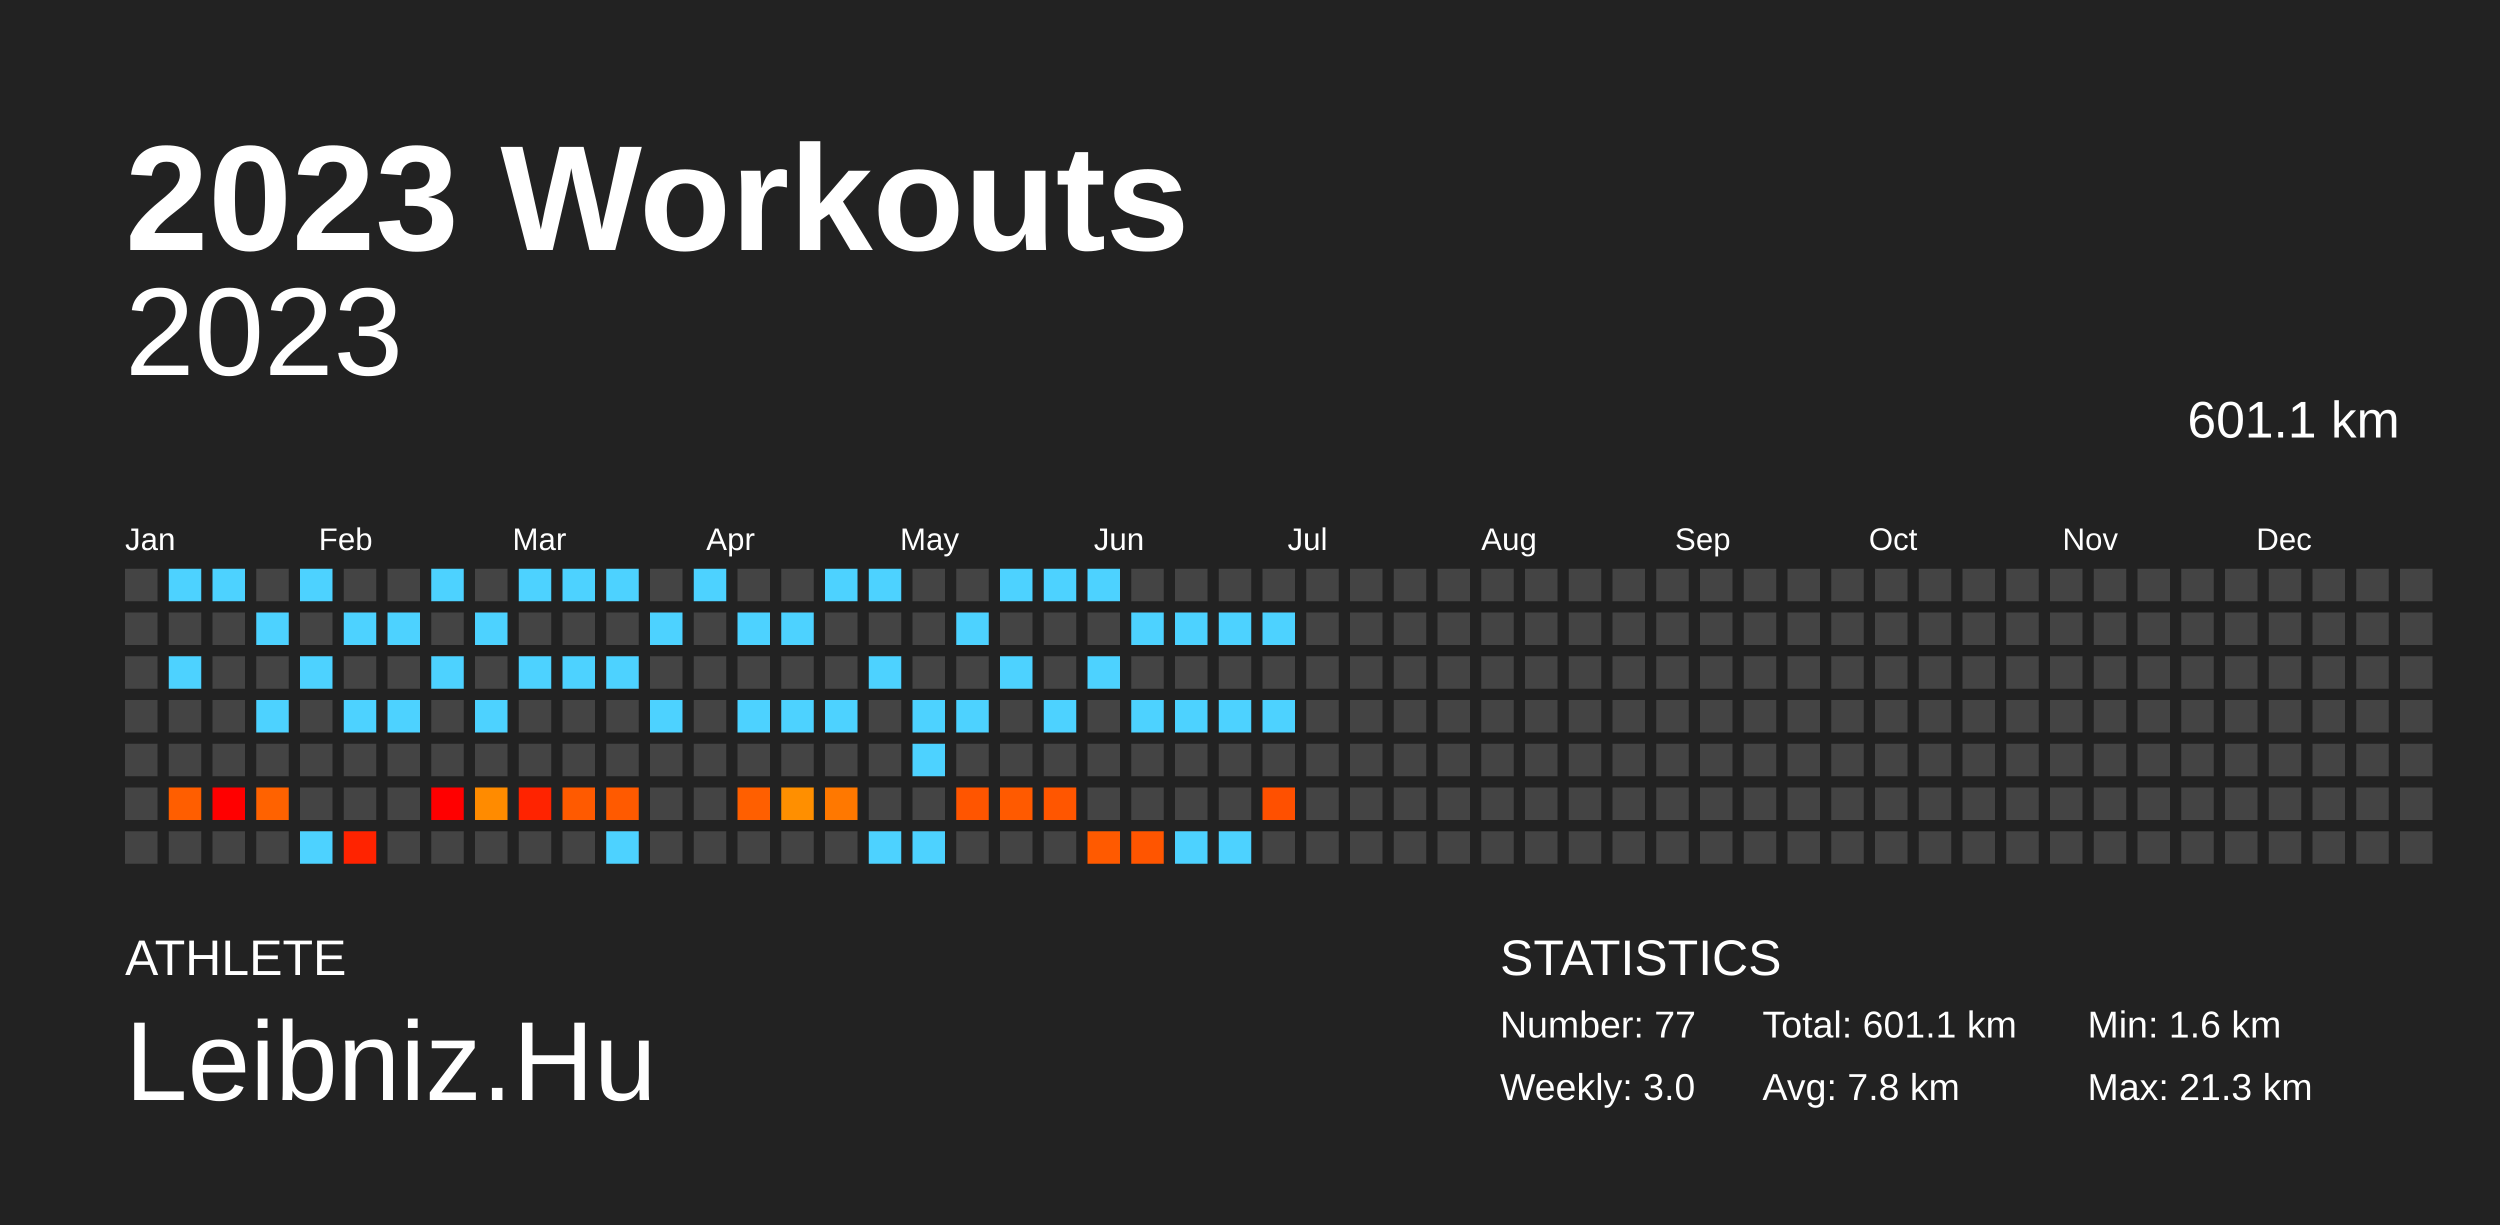
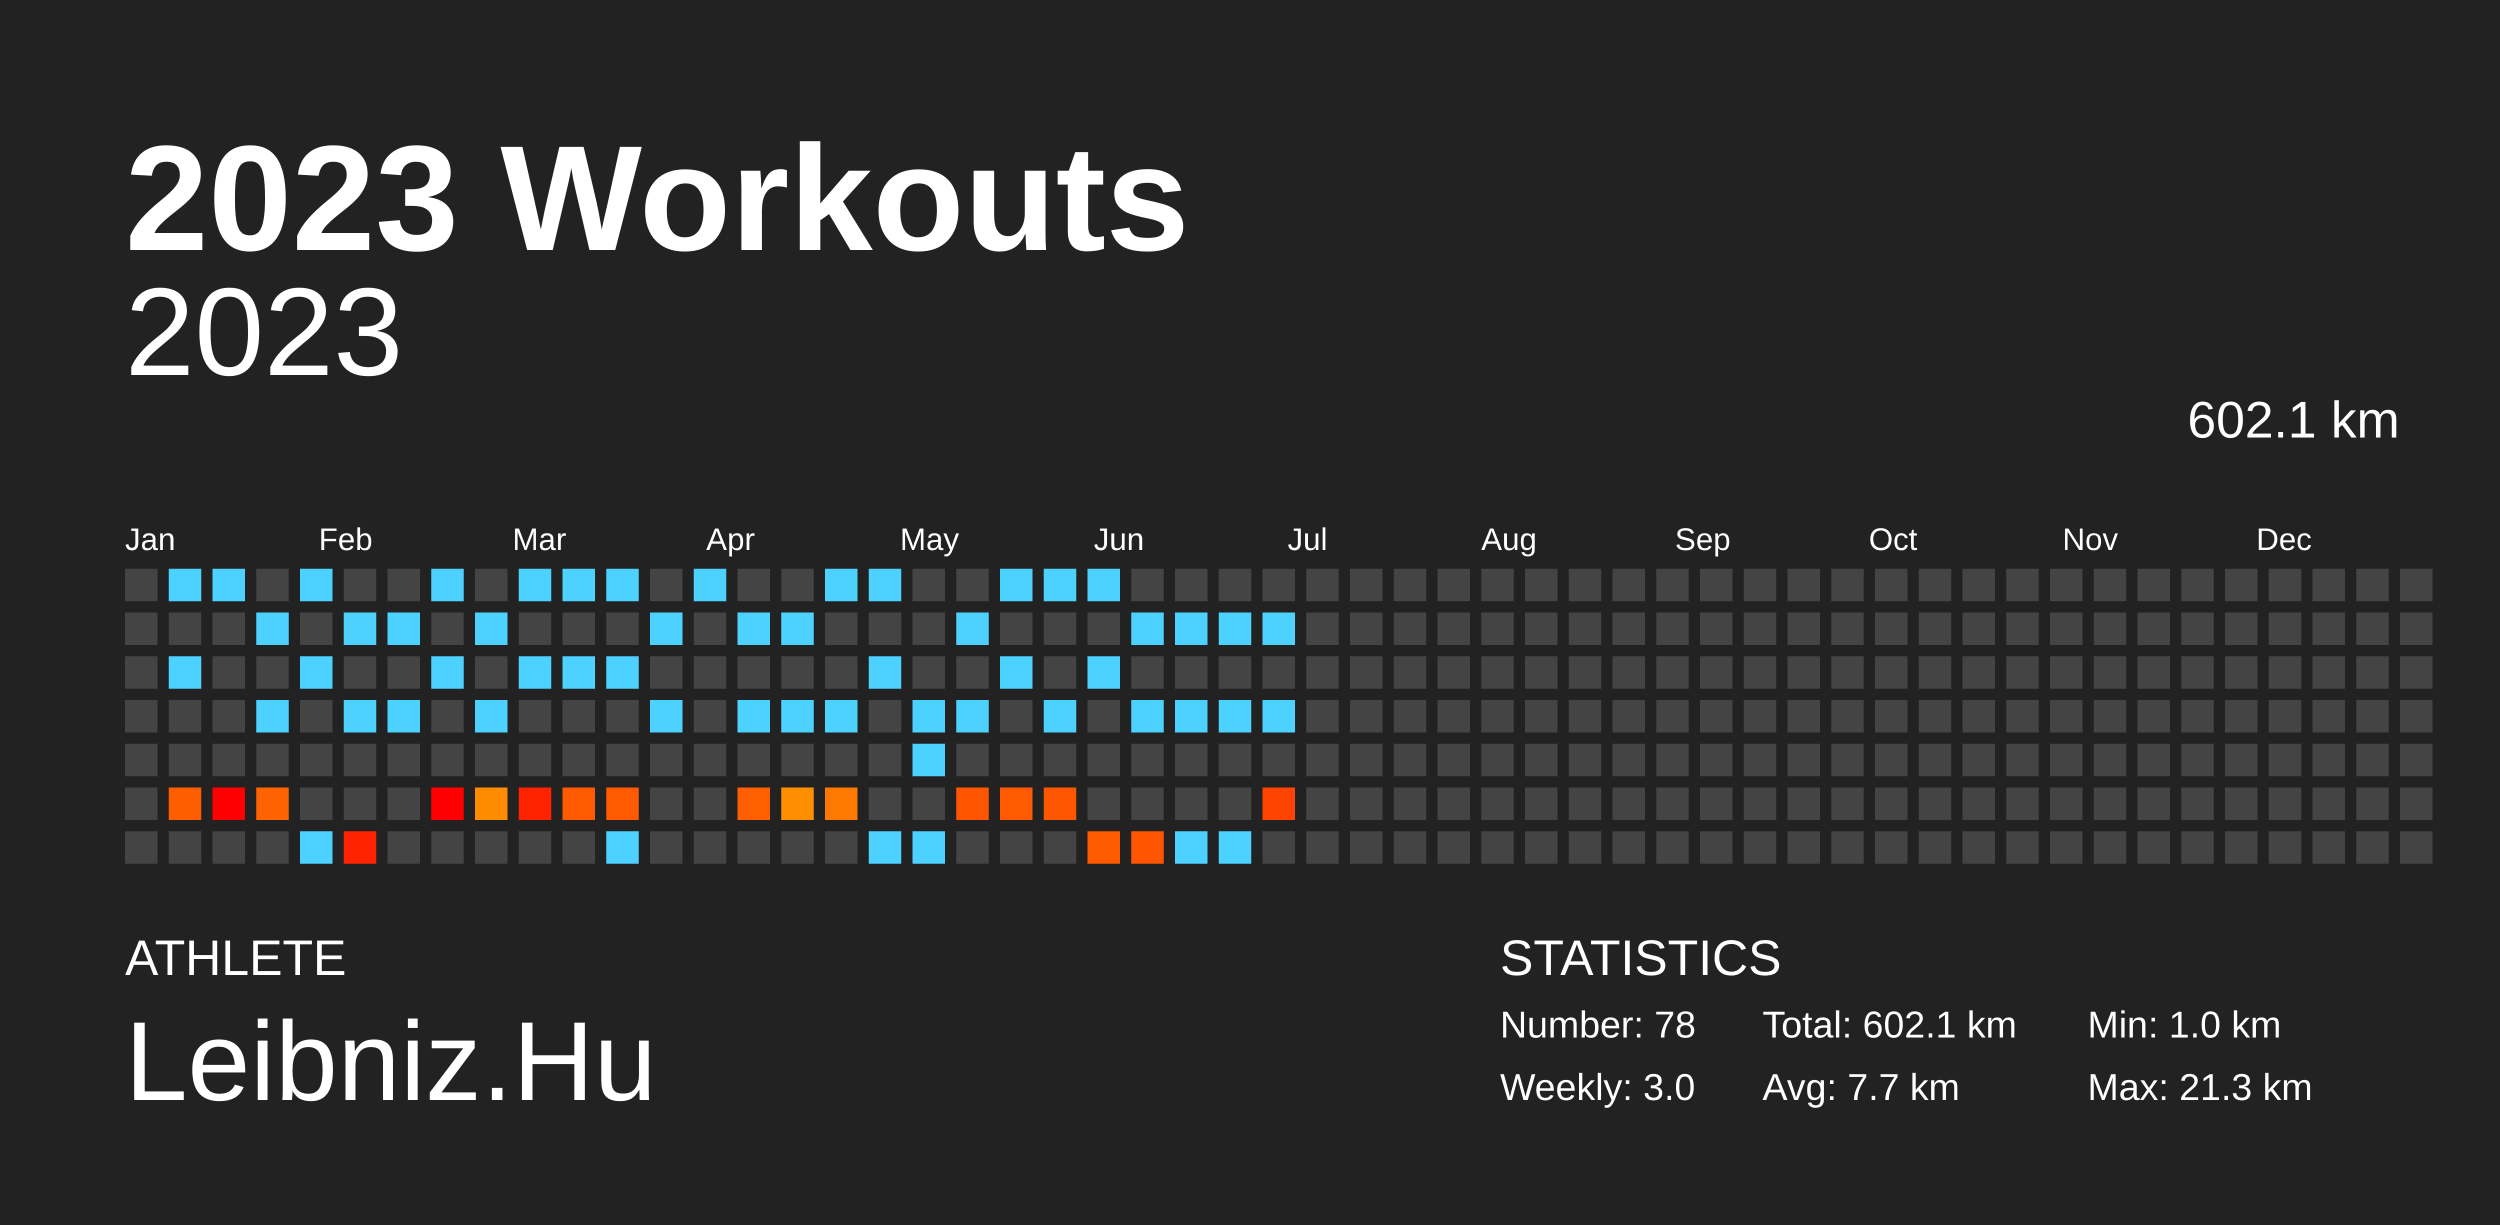
<svg xmlns="http://www.w3.org/2000/svg" baseProfile="full" height="98mm" version="1.1" viewBox="0,0,200,98" width="200mm">
  <defs />
  <rect fill="#222222" height="98" width="200" x="0" y="0" />
  <text fill="#FFFFFF" style="font-size:12px; font-family:Arial; font-weight:bold;" x="10" y="20">2023 Workouts</text>
  <text fill="#FFFFFF" style="font-size:4px; font-family:Arial" x="10" y="78">ATHLETE</text>
  <text fill="#FFFFFF" style="font-size:9px; font-family:Arial" x="10" y="88">Leibniz.Hu</text>
  <text fill="#FFFFFF" style="font-size:4px; font-family:Arial" x="120" y="78">STATISTICS</text>
-   <text fill="#FFFFFF" style="font-size:3px; font-family:Arial" x="120" y="83">Number: 77</text>
+   <text fill="#FFFFFF" style="font-size:3px; font-family:Arial" x="120" y="83">Number: 78</text>
  <text fill="#FFFFFF" style="font-size:3px; font-family:Arial" x="120" y="88">Weekly: 3.0</text>
-   <text fill="#FFFFFF" style="font-size:3px; font-family:Arial" x="141" y="83">Total: 601.1 km</text>
-   <text fill="#FFFFFF" style="font-size:3px; font-family:Arial" x="141" y="88">Avg: 7.8 km</text>
-   <text fill="#FFFFFF" style="font-size:3px; font-family:Arial" x="167" y="83">Min: 1.6 km</text>
+   <text fill="#FFFFFF" style="font-size:3px; font-family:Arial" x="141" y="83">Total: 602.1 km</text>
+   <text fill="#FFFFFF" style="font-size:3px; font-family:Arial" x="141" y="88">Avg: 7.7 km</text>
+   <text fill="#FFFFFF" style="font-size:3px; font-family:Arial" x="167" y="83">Min: 1.0 km</text>
  <text fill="#FFFFFF" style="font-size:3px; font-family:Arial" x="167" y="88">Max: 21.3 km</text>
  <text alignment-baseline="hanging" fill="#FFFFFF" style="font-size:10.0px; font-family:Arial;" x="10" y="30">2023</text>
-   <text alignment-baseline="hanging" fill="#FFFFFF" style="font-size:4.125px; font-family:Arial;" x="175" y="35">601.1 km</text>
+   <text alignment-baseline="hanging" fill="#FFFFFF" style="font-size:4.125px; font-family:Arial;" x="175" y="35">602.1 km</text>
  <text fill="#FFFFFF" style="font-size:2.5px; font-family:Arial" x="10.0" y="44">Jan</text>
  <text fill="#FFFFFF" style="font-size:2.5px; font-family:Arial" x="25.5" y="44">Feb</text>
  <text fill="#FFFFFF" style="font-size:2.5px; font-family:Arial" x="41.0" y="44">Mar</text>
  <text fill="#FFFFFF" style="font-size:2.5px; font-family:Arial" x="56.5" y="44">Apr</text>
  <text fill="#FFFFFF" style="font-size:2.5px; font-family:Arial" x="72.0" y="44">May</text>
  <text fill="#FFFFFF" style="font-size:2.5px; font-family:Arial" x="87.5" y="44">Jun</text>
  <text fill="#FFFFFF" style="font-size:2.5px; font-family:Arial" x="103.0" y="44">Jul</text>
  <text fill="#FFFFFF" style="font-size:2.5px; font-family:Arial" x="118.5" y="44">Aug</text>
  <text fill="#FFFFFF" style="font-size:2.5px; font-family:Arial" x="134.0" y="44">Sep</text>
  <text fill="#FFFFFF" style="font-size:2.5px; font-family:Arial" x="149.5" y="44">Oct</text>
  <text fill="#FFFFFF" style="font-size:2.5px; font-family:Arial" x="165.0" y="44">Nov</text>
  <text fill="#FFFFFF" style="font-size:2.5px; font-family:Arial" x="180.5" y="44">Dec</text>
  <rect fill="#444444" height="2.6" width="2.6" x="10.0" y="45.5" />
  <rect fill="#444444" height="2.6" width="2.6" x="10.0" y="49.0" />
  <rect fill="#444444" height="2.6" width="2.6" x="10.0" y="52.5" />
  <rect fill="#444444" height="2.6" width="2.6" x="10.0" y="56.0" />
  <rect fill="#444444" height="2.6" width="2.6" x="10.0" y="59.5" />
  <rect fill="#444444" height="2.6" width="2.6" x="10.0" y="63.0" />
  <rect fill="#444444" height="2.6" width="2.6" x="10.0" y="66.5" />
  <rect fill="#4dd2ff" height="2.6" width="2.6" x="13.5" y="45.5" />
  <rect fill="#444444" height="2.6" width="2.6" x="13.5" y="49.0" />
  <rect fill="#4dd2ff" height="2.6" width="2.6" x="13.5" y="52.5" />
  <rect fill="#444444" height="2.6" width="2.6" x="13.5" y="56.0" />
  <rect fill="#444444" height="2.6" width="2.6" x="13.5" y="59.5" />
  <rect fill="#ff5e00" height="2.6" width="2.6" x="13.5" y="63.0" />
  <rect fill="#444444" height="2.6" width="2.6" x="13.5" y="66.5" />
  <rect fill="#4dd2ff" height="2.6" width="2.6" x="17.0" y="45.5" />
  <rect fill="#444444" height="2.6" width="2.6" x="17.0" y="49.0" />
  <rect fill="#444444" height="2.6" width="2.6" x="17.0" y="52.5" />
  <rect fill="#444444" height="2.6" width="2.6" x="17.0" y="56.0" />
  <rect fill="#444444" height="2.6" width="2.6" x="17.0" y="59.5" />
  <rect fill="red" height="2.6" width="2.6" x="17.0" y="63.0" />
  <rect fill="#444444" height="2.6" width="2.6" x="17.0" y="66.5" />
  <rect fill="#444444" height="2.6" width="2.6" x="20.5" y="45.5" />
  <rect fill="#4dd2ff" height="2.6" width="2.6" x="20.5" y="49.0" />
  <rect fill="#444444" height="2.6" width="2.6" x="20.5" y="52.5" />
  <rect fill="#4dd2ff" height="2.6" width="2.6" x="20.5" y="56.0" />
  <rect fill="#444444" height="2.6" width="2.6" x="20.5" y="59.5" />
  <rect fill="#ff6200" height="2.6" width="2.6" x="20.5" y="63.0" />
  <rect fill="#444444" height="2.6" width="2.6" x="20.5" y="66.5" />
  <rect fill="#4dd2ff" height="2.6" width="2.6" x="24.0" y="45.5" />
  <rect fill="#444444" height="2.6" width="2.6" x="24.0" y="49.0" />
  <rect fill="#4dd2ff" height="2.6" width="2.6" x="24.0" y="52.5" />
  <rect fill="#444444" height="2.6" width="2.6" x="24.0" y="56.0" />
  <rect fill="#444444" height="2.6" width="2.6" x="24.0" y="59.5" />
  <rect fill="#444444" height="2.6" width="2.6" x="24.0" y="63.0" />
  <rect fill="#4dd2ff" height="2.6" width="2.6" x="24.0" y="66.5" />
  <rect fill="#444444" height="2.6" width="2.6" x="27.5" y="45.5" />
  <rect fill="#4dd2ff" height="2.6" width="2.6" x="27.5" y="49.0" />
  <rect fill="#444444" height="2.6" width="2.6" x="27.5" y="52.5" />
  <rect fill="#4dd2ff" height="2.6" width="2.6" x="27.5" y="56.0" />
  <rect fill="#444444" height="2.6" width="2.6" x="27.5" y="59.5" />
  <rect fill="#444444" height="2.6" width="2.6" x="27.5" y="63.0" />
  <rect fill="#ff2300" height="2.6" width="2.6" x="27.5" y="66.5" />
  <rect fill="#444444" height="2.6" width="2.6" x="31.0" y="45.5" />
  <rect fill="#4dd2ff" height="2.6" width="2.6" x="31.0" y="49.0" />
  <rect fill="#444444" height="2.6" width="2.6" x="31.0" y="52.5" />
  <rect fill="#4dd2ff" height="2.6" width="2.6" x="31.0" y="56.0" />
  <rect fill="#444444" height="2.6" width="2.6" x="31.0" y="59.5" />
  <rect fill="#444444" height="2.6" width="2.6" x="31.0" y="63.0" />
  <rect fill="#444444" height="2.6" width="2.6" x="31.0" y="66.5" />
  <rect fill="#4dd2ff" height="2.6" width="2.6" x="34.5" y="45.5" />
  <rect fill="#444444" height="2.6" width="2.6" x="34.5" y="49.0" />
  <rect fill="#4dd2ff" height="2.6" width="2.6" x="34.5" y="52.5" />
  <rect fill="#444444" height="2.6" width="2.6" x="34.5" y="56.0" />
  <rect fill="#444444" height="2.6" width="2.6" x="34.5" y="59.5" />
  <rect fill="red" height="2.6" width="2.6" x="34.5" y="63.0" />
  <rect fill="#444444" height="2.6" width="2.6" x="34.5" y="66.5" />
  <rect fill="#444444" height="2.6" width="2.6" x="38.0" y="45.5" />
  <rect fill="#4dd2ff" height="2.6" width="2.6" x="38.0" y="49.0" />
  <rect fill="#444444" height="2.6" width="2.6" x="38.0" y="52.5" />
  <rect fill="#4dd2ff" height="2.6" width="2.6" x="38.0" y="56.0" />
  <rect fill="#444444" height="2.6" width="2.6" x="38.0" y="59.5" />
  <rect fill="#ff8b00" height="2.6" width="2.6" x="38.0" y="63.0" />
  <rect fill="#444444" height="2.6" width="2.6" x="38.0" y="66.5" />
  <rect fill="#4dd2ff" height="2.6" width="2.6" x="41.5" y="45.5" />
  <rect fill="#444444" height="2.6" width="2.6" x="41.5" y="49.0" />
  <rect fill="#4dd2ff" height="2.6" width="2.6" x="41.5" y="52.5" />
  <rect fill="#444444" height="2.6" width="2.6" x="41.5" y="56.0" />
  <rect fill="#444444" height="2.6" width="2.6" x="41.5" y="59.5" />
  <rect fill="#ff2300" height="2.6" width="2.6" x="41.5" y="63.0" />
  <rect fill="#444444" height="2.6" width="2.6" x="41.5" y="66.5" />
  <rect fill="#4dd2ff" height="2.6" width="2.6" x="45.0" y="45.5" />
  <rect fill="#444444" height="2.6" width="2.6" x="45.0" y="49.0" />
  <rect fill="#4dd2ff" height="2.6" width="2.6" x="45.0" y="52.5" />
  <rect fill="#444444" height="2.6" width="2.6" x="45.0" y="56.0" />
  <rect fill="#444444" height="2.6" width="2.6" x="45.0" y="59.5" />
  <rect fill="#ff5a00" height="2.6" width="2.6" x="45.0" y="63.0" />
  <rect fill="#444444" height="2.6" width="2.6" x="45.0" y="66.5" />
  <rect fill="#4dd2ff" height="2.6" width="2.6" x="48.5" y="45.5" />
  <rect fill="#444444" height="2.6" width="2.6" x="48.5" y="49.0" />
  <rect fill="#4dd2ff" height="2.6" width="2.6" x="48.5" y="52.5" />
  <rect fill="#444444" height="2.6" width="2.6" x="48.5" y="56.0" />
  <rect fill="#444444" height="2.6" width="2.6" x="48.5" y="59.5" />
  <rect fill="#ff5a00" height="2.6" width="2.6" x="48.5" y="63.0" />
  <rect fill="#4dd2ff" height="2.6" width="2.6" x="48.5" y="66.5" />
  <rect fill="#444444" height="2.6" width="2.6" x="52.0" y="45.5" />
  <rect fill="#4dd2ff" height="2.6" width="2.6" x="52.0" y="49.0" />
  <rect fill="#444444" height="2.6" width="2.6" x="52.0" y="52.5" />
  <rect fill="#4dd2ff" height="2.6" width="2.6" x="52.0" y="56.0" />
  <rect fill="#444444" height="2.6" width="2.6" x="52.0" y="59.5" />
  <rect fill="#444444" height="2.6" width="2.6" x="52.0" y="63.0" />
  <rect fill="#444444" height="2.6" width="2.6" x="52.0" y="66.5" />
  <rect fill="#4dd2ff" height="2.6" width="2.6" x="55.5" y="45.5" />
  <rect fill="#444444" height="2.6" width="2.6" x="55.5" y="49.0" />
  <rect fill="#444444" height="2.6" width="2.6" x="55.5" y="52.5" />
  <rect fill="#444444" height="2.6" width="2.6" x="55.5" y="56.0" />
  <rect fill="#444444" height="2.6" width="2.6" x="55.5" y="59.5" />
  <rect fill="#444444" height="2.6" width="2.6" x="55.5" y="63.0" />
  <rect fill="#444444" height="2.6" width="2.6" x="55.5" y="66.5" />
  <rect fill="#444444" height="2.6" width="2.6" x="59.0" y="45.5" />
  <rect fill="#4dd2ff" height="2.6" width="2.6" x="59.0" y="49.0" />
  <rect fill="#444444" height="2.6" width="2.6" x="59.0" y="52.5" />
  <rect fill="#4dd2ff" height="2.6" width="2.6" x="59.0" y="56.0" />
  <rect fill="#444444" height="2.6" width="2.6" x="59.0" y="59.5" />
  <rect fill="#ff5f00" height="2.6" width="2.6" x="59.0" y="63.0" />
  <rect fill="#444444" height="2.6" width="2.6" x="59.0" y="66.5" />
  <rect fill="#444444" height="2.6" width="2.6" x="62.5" y="45.5" />
  <rect fill="#4dd2ff" height="2.6" width="2.6" x="62.5" y="49.0" />
  <rect fill="#444444" height="2.6" width="2.6" x="62.5" y="52.5" />
  <rect fill="#4dd2ff" height="2.6" width="2.6" x="62.5" y="56.0" />
  <rect fill="#444444" height="2.6" width="2.6" x="62.5" y="59.5" />
  <rect fill="#ff8f00" height="2.6" width="2.6" x="62.5" y="63.0" />
  <rect fill="#444444" height="2.6" width="2.6" x="62.5" y="66.5" />
  <rect fill="#4dd2ff" height="2.6" width="2.6" x="66.0" y="45.5" />
  <rect fill="#444444" height="2.6" width="2.6" x="66.0" y="49.0" />
  <rect fill="#444444" height="2.6" width="2.6" x="66.0" y="52.5" />
  <rect fill="#4dd2ff" height="2.6" width="2.6" x="66.0" y="56.0" />
  <rect fill="#444444" height="2.6" width="2.6" x="66.0" y="59.5" />
  <rect fill="#ff7800" height="2.6" width="2.6" x="66.0" y="63.0" />
  <rect fill="#444444" height="2.6" width="2.6" x="66.0" y="66.5" />
  <rect fill="#4dd2ff" height="2.6" width="2.6" x="69.5" y="45.5" />
  <rect fill="#444444" height="2.6" width="2.6" x="69.5" y="49.0" />
  <rect fill="#4dd2ff" height="2.6" width="2.6" x="69.5" y="52.5" />
  <rect fill="#444444" height="2.6" width="2.6" x="69.5" y="56.0" />
  <rect fill="#444444" height="2.6" width="2.6" x="69.5" y="59.5" />
  <rect fill="#444444" height="2.6" width="2.6" x="69.5" y="63.0" />
  <rect fill="#4dd2ff" height="2.6" width="2.6" x="69.5" y="66.5" />
  <rect fill="#444444" height="2.6" width="2.6" x="73.0" y="45.5" />
  <rect fill="#444444" height="2.6" width="2.6" x="73.0" y="49.0" />
  <rect fill="#444444" height="2.6" width="2.6" x="73.0" y="52.5" />
  <rect fill="#4dd2ff" height="2.6" width="2.6" x="73.0" y="56.0" />
  <rect fill="#4dd2ff" height="2.6" width="2.6" x="73.0" y="59.5" />
  <rect fill="#444444" height="2.6" width="2.6" x="73.0" y="63.0" />
  <rect fill="#4dd2ff" height="2.6" width="2.6" x="73.0" y="66.5" />
  <rect fill="#444444" height="2.6" width="2.6" x="76.5" y="45.5" />
  <rect fill="#4dd2ff" height="2.6" width="2.6" x="76.5" y="49.0" />
  <rect fill="#444444" height="2.6" width="2.6" x="76.5" y="52.5" />
  <rect fill="#4dd2ff" height="2.6" width="2.6" x="76.5" y="56.0" />
  <rect fill="#444444" height="2.6" width="2.6" x="76.5" y="59.5" />
  <rect fill="#ff5500" height="2.6" width="2.6" x="76.5" y="63.0" />
  <rect fill="#444444" height="2.6" width="2.6" x="76.5" y="66.5" />
  <rect fill="#4dd2ff" height="2.6" width="2.6" x="80.0" y="45.5" />
  <rect fill="#444444" height="2.6" width="2.6" x="80.0" y="49.0" />
  <rect fill="#4dd2ff" height="2.6" width="2.6" x="80.0" y="52.5" />
  <rect fill="#444444" height="2.6" width="2.6" x="80.0" y="56.0" />
  <rect fill="#444444" height="2.6" width="2.6" x="80.0" y="59.5" />
  <rect fill="#ff5a00" height="2.6" width="2.6" x="80.0" y="63.0" />
  <rect fill="#444444" height="2.6" width="2.6" x="80.0" y="66.5" />
  <rect fill="#4dd2ff" height="2.6" width="2.6" x="83.5" y="45.5" />
  <rect fill="#444444" height="2.6" width="2.6" x="83.5" y="49.0" />
  <rect fill="#444444" height="2.6" width="2.6" x="83.5" y="52.5" />
  <rect fill="#4dd2ff" height="2.6" width="2.6" x="83.5" y="56.0" />
  <rect fill="#444444" height="2.6" width="2.6" x="83.5" y="59.5" />
  <rect fill="#ff5600" height="2.6" width="2.6" x="83.5" y="63.0" />
  <rect fill="#444444" height="2.6" width="2.6" x="83.5" y="66.5" />
  <rect fill="#4dd2ff" height="2.6" width="2.6" x="87.0" y="45.5" />
  <rect fill="#444444" height="2.6" width="2.6" x="87.0" y="49.0" />
  <rect fill="#4dd2ff" height="2.6" width="2.6" x="87.0" y="52.5" />
  <rect fill="#444444" height="2.6" width="2.6" x="87.0" y="56.0" />
  <rect fill="#444444" height="2.6" width="2.6" x="87.0" y="59.5" />
  <rect fill="#444444" height="2.6" width="2.6" x="87.0" y="63.0" />
  <rect fill="#ff5a00" height="2.6" width="2.6" x="87.0" y="66.5" />
  <rect fill="#444444" height="2.6" width="2.6" x="90.5" y="45.5" />
  <rect fill="#4dd2ff" height="2.6" width="2.6" x="90.5" y="49.0" />
  <rect fill="#444444" height="2.6" width="2.6" x="90.5" y="52.5" />
  <rect fill="#4dd2ff" height="2.6" width="2.6" x="90.5" y="56.0" />
  <rect fill="#444444" height="2.6" width="2.6" x="90.5" y="59.5" />
  <rect fill="#444444" height="2.6" width="2.6" x="90.5" y="63.0" />
  <rect fill="#ff5500" height="2.6" width="2.6" x="90.5" y="66.5" />
  <rect fill="#444444" height="2.6" width="2.6" x="94.0" y="45.5" />
  <rect fill="#4dd2ff" height="2.6" width="2.6" x="94.0" y="49.0" />
  <rect fill="#444444" height="2.6" width="2.6" x="94.0" y="52.5" />
  <rect fill="#4dd2ff" height="2.6" width="2.6" x="94.0" y="56.0" />
  <rect fill="#444444" height="2.6" width="2.6" x="94.0" y="59.5" />
  <rect fill="#444444" height="2.6" width="2.6" x="94.0" y="63.0" />
  <rect fill="#4dd2ff" height="2.6" width="2.6" x="94.0" y="66.5" />
  <rect fill="#444444" height="2.6" width="2.6" x="97.5" y="45.5" />
  <rect fill="#4dd2ff" height="2.6" width="2.6" x="97.5" y="49.0" />
  <rect fill="#444444" height="2.6" width="2.6" x="97.5" y="52.5" />
  <rect fill="#4dd2ff" height="2.6" width="2.6" x="97.5" y="56.0" />
  <rect fill="#444444" height="2.6" width="2.6" x="97.5" y="59.5" />
  <rect fill="#444444" height="2.6" width="2.6" x="97.5" y="63.0" />
  <rect fill="#4dd2ff" height="2.6" width="2.6" x="97.5" y="66.5" />
  <rect fill="#444444" height="2.6" width="2.6" x="101.0" y="45.5" />
  <rect fill="#4dd2ff" height="2.6" width="2.6" x="101.0" y="49.0" />
  <rect fill="#444444" height="2.6" width="2.6" x="101.0" y="52.5" />
  <rect fill="#4dd2ff" height="2.6" width="2.6" x="101.0" y="56.0" />
  <rect fill="#444444" height="2.6" width="2.6" x="101.0" y="59.5" />
-   <rect fill="#ff5000" height="2.6" width="2.6" x="101.0" y="63.0" />
+   <rect fill="#ff4300" height="2.6" width="2.6" x="101.0" y="63.0" />
  <rect fill="#444444" height="2.6" width="2.6" x="101.0" y="66.5" />
  <rect fill="#444444" height="2.6" width="2.6" x="104.5" y="45.5" />
  <rect fill="#444444" height="2.6" width="2.6" x="104.5" y="49.0" />
  <rect fill="#444444" height="2.6" width="2.6" x="104.5" y="52.5" />
  <rect fill="#444444" height="2.6" width="2.6" x="104.5" y="56.0" />
  <rect fill="#444444" height="2.6" width="2.6" x="104.5" y="59.5" />
  <rect fill="#444444" height="2.6" width="2.6" x="104.5" y="63.0" />
  <rect fill="#444444" height="2.6" width="2.6" x="104.5" y="66.5" />
  <rect fill="#444444" height="2.6" width="2.6" x="108.0" y="45.5" />
  <rect fill="#444444" height="2.6" width="2.6" x="108.0" y="49.0" />
  <rect fill="#444444" height="2.6" width="2.6" x="108.0" y="52.5" />
  <rect fill="#444444" height="2.6" width="2.6" x="108.0" y="56.0" />
  <rect fill="#444444" height="2.6" width="2.6" x="108.0" y="59.5" />
  <rect fill="#444444" height="2.6" width="2.6" x="108.0" y="63.0" />
  <rect fill="#444444" height="2.6" width="2.6" x="108.0" y="66.5" />
  <rect fill="#444444" height="2.6" width="2.6" x="111.5" y="45.5" />
  <rect fill="#444444" height="2.6" width="2.6" x="111.5" y="49.0" />
  <rect fill="#444444" height="2.6" width="2.6" x="111.5" y="52.5" />
  <rect fill="#444444" height="2.6" width="2.6" x="111.5" y="56.0" />
  <rect fill="#444444" height="2.6" width="2.6" x="111.5" y="59.5" />
  <rect fill="#444444" height="2.6" width="2.6" x="111.5" y="63.0" />
  <rect fill="#444444" height="2.6" width="2.6" x="111.5" y="66.5" />
  <rect fill="#444444" height="2.6" width="2.6" x="115.0" y="45.5" />
  <rect fill="#444444" height="2.6" width="2.6" x="115.0" y="49.0" />
  <rect fill="#444444" height="2.6" width="2.6" x="115.0" y="52.5" />
  <rect fill="#444444" height="2.6" width="2.6" x="115.0" y="56.0" />
  <rect fill="#444444" height="2.6" width="2.6" x="115.0" y="59.5" />
  <rect fill="#444444" height="2.6" width="2.6" x="115.0" y="63.0" />
  <rect fill="#444444" height="2.6" width="2.6" x="115.0" y="66.5" />
  <rect fill="#444444" height="2.6" width="2.6" x="118.5" y="45.5" />
  <rect fill="#444444" height="2.6" width="2.6" x="118.5" y="49.0" />
  <rect fill="#444444" height="2.6" width="2.6" x="118.5" y="52.5" />
  <rect fill="#444444" height="2.6" width="2.6" x="118.5" y="56.0" />
  <rect fill="#444444" height="2.6" width="2.6" x="118.5" y="59.5" />
  <rect fill="#444444" height="2.6" width="2.6" x="118.5" y="63.0" />
  <rect fill="#444444" height="2.6" width="2.6" x="118.5" y="66.5" />
  <rect fill="#444444" height="2.6" width="2.6" x="122.0" y="45.5" />
  <rect fill="#444444" height="2.6" width="2.6" x="122.0" y="49.0" />
  <rect fill="#444444" height="2.6" width="2.6" x="122.0" y="52.5" />
  <rect fill="#444444" height="2.6" width="2.6" x="122.0" y="56.0" />
  <rect fill="#444444" height="2.6" width="2.6" x="122.0" y="59.5" />
  <rect fill="#444444" height="2.6" width="2.6" x="122.0" y="63.0" />
  <rect fill="#444444" height="2.6" width="2.6" x="122.0" y="66.5" />
  <rect fill="#444444" height="2.6" width="2.6" x="125.5" y="45.5" />
  <rect fill="#444444" height="2.6" width="2.6" x="125.5" y="49.0" />
  <rect fill="#444444" height="2.6" width="2.6" x="125.5" y="52.5" />
  <rect fill="#444444" height="2.6" width="2.6" x="125.5" y="56.0" />
  <rect fill="#444444" height="2.6" width="2.6" x="125.5" y="59.5" />
  <rect fill="#444444" height="2.6" width="2.6" x="125.5" y="63.0" />
  <rect fill="#444444" height="2.6" width="2.6" x="125.5" y="66.5" />
  <rect fill="#444444" height="2.6" width="2.6" x="129.0" y="45.5" />
  <rect fill="#444444" height="2.6" width="2.6" x="129.0" y="49.0" />
  <rect fill="#444444" height="2.6" width="2.6" x="129.0" y="52.5" />
  <rect fill="#444444" height="2.6" width="2.6" x="129.0" y="56.0" />
  <rect fill="#444444" height="2.6" width="2.6" x="129.0" y="59.5" />
  <rect fill="#444444" height="2.6" width="2.6" x="129.0" y="63.0" />
  <rect fill="#444444" height="2.6" width="2.6" x="129.0" y="66.5" />
  <rect fill="#444444" height="2.6" width="2.6" x="132.5" y="45.5" />
  <rect fill="#444444" height="2.6" width="2.6" x="132.5" y="49.0" />
  <rect fill="#444444" height="2.6" width="2.6" x="132.5" y="52.5" />
  <rect fill="#444444" height="2.6" width="2.6" x="132.5" y="56.0" />
  <rect fill="#444444" height="2.6" width="2.6" x="132.5" y="59.5" />
  <rect fill="#444444" height="2.6" width="2.6" x="132.5" y="63.0" />
  <rect fill="#444444" height="2.6" width="2.6" x="132.5" y="66.5" />
  <rect fill="#444444" height="2.6" width="2.6" x="136.0" y="45.5" />
  <rect fill="#444444" height="2.6" width="2.6" x="136.0" y="49.0" />
  <rect fill="#444444" height="2.6" width="2.6" x="136.0" y="52.5" />
  <rect fill="#444444" height="2.6" width="2.6" x="136.0" y="56.0" />
  <rect fill="#444444" height="2.6" width="2.6" x="136.0" y="59.5" />
  <rect fill="#444444" height="2.6" width="2.6" x="136.0" y="63.0" />
  <rect fill="#444444" height="2.6" width="2.6" x="136.0" y="66.5" />
  <rect fill="#444444" height="2.6" width="2.6" x="139.5" y="45.5" />
  <rect fill="#444444" height="2.6" width="2.6" x="139.5" y="49.0" />
  <rect fill="#444444" height="2.6" width="2.6" x="139.5" y="52.5" />
  <rect fill="#444444" height="2.6" width="2.6" x="139.5" y="56.0" />
  <rect fill="#444444" height="2.6" width="2.6" x="139.5" y="59.5" />
  <rect fill="#444444" height="2.6" width="2.6" x="139.5" y="63.0" />
  <rect fill="#444444" height="2.6" width="2.6" x="139.5" y="66.5" />
  <rect fill="#444444" height="2.6" width="2.6" x="143.0" y="45.5" />
  <rect fill="#444444" height="2.6" width="2.6" x="143.0" y="49.0" />
  <rect fill="#444444" height="2.6" width="2.6" x="143.0" y="52.5" />
  <rect fill="#444444" height="2.6" width="2.6" x="143.0" y="56.0" />
  <rect fill="#444444" height="2.6" width="2.6" x="143.0" y="59.5" />
  <rect fill="#444444" height="2.6" width="2.6" x="143.0" y="63.0" />
  <rect fill="#444444" height="2.6" width="2.6" x="143.0" y="66.5" />
  <rect fill="#444444" height="2.6" width="2.6" x="146.5" y="45.5" />
  <rect fill="#444444" height="2.6" width="2.6" x="146.5" y="49.0" />
  <rect fill="#444444" height="2.6" width="2.6" x="146.5" y="52.5" />
  <rect fill="#444444" height="2.6" width="2.6" x="146.5" y="56.0" />
  <rect fill="#444444" height="2.6" width="2.6" x="146.5" y="59.5" />
  <rect fill="#444444" height="2.6" width="2.6" x="146.5" y="63.0" />
  <rect fill="#444444" height="2.6" width="2.6" x="146.5" y="66.5" />
  <rect fill="#444444" height="2.6" width="2.6" x="150.0" y="45.5" />
  <rect fill="#444444" height="2.6" width="2.6" x="150.0" y="49.0" />
  <rect fill="#444444" height="2.6" width="2.6" x="150.0" y="52.5" />
  <rect fill="#444444" height="2.6" width="2.6" x="150.0" y="56.0" />
  <rect fill="#444444" height="2.6" width="2.6" x="150.0" y="59.5" />
  <rect fill="#444444" height="2.6" width="2.6" x="150.0" y="63.0" />
  <rect fill="#444444" height="2.6" width="2.6" x="150.0" y="66.5" />
  <rect fill="#444444" height="2.6" width="2.6" x="153.5" y="45.5" />
  <rect fill="#444444" height="2.6" width="2.6" x="153.5" y="49.0" />
  <rect fill="#444444" height="2.6" width="2.6" x="153.5" y="52.5" />
  <rect fill="#444444" height="2.6" width="2.6" x="153.5" y="56.0" />
  <rect fill="#444444" height="2.6" width="2.6" x="153.5" y="59.5" />
  <rect fill="#444444" height="2.6" width="2.6" x="153.5" y="63.0" />
  <rect fill="#444444" height="2.6" width="2.6" x="153.5" y="66.5" />
  <rect fill="#444444" height="2.6" width="2.6" x="157.0" y="45.5" />
  <rect fill="#444444" height="2.6" width="2.6" x="157.0" y="49.0" />
  <rect fill="#444444" height="2.6" width="2.6" x="157.0" y="52.5" />
  <rect fill="#444444" height="2.6" width="2.6" x="157.0" y="56.0" />
  <rect fill="#444444" height="2.6" width="2.6" x="157.0" y="59.5" />
  <rect fill="#444444" height="2.6" width="2.6" x="157.0" y="63.0" />
  <rect fill="#444444" height="2.6" width="2.6" x="157.0" y="66.5" />
  <rect fill="#444444" height="2.6" width="2.6" x="160.5" y="45.5" />
  <rect fill="#444444" height="2.6" width="2.6" x="160.5" y="49.0" />
  <rect fill="#444444" height="2.6" width="2.6" x="160.5" y="52.5" />
  <rect fill="#444444" height="2.6" width="2.6" x="160.5" y="56.0" />
  <rect fill="#444444" height="2.6" width="2.6" x="160.5" y="59.5" />
  <rect fill="#444444" height="2.6" width="2.6" x="160.5" y="63.0" />
  <rect fill="#444444" height="2.6" width="2.6" x="160.5" y="66.5" />
  <rect fill="#444444" height="2.6" width="2.6" x="164.0" y="45.5" />
  <rect fill="#444444" height="2.6" width="2.6" x="164.0" y="49.0" />
  <rect fill="#444444" height="2.6" width="2.6" x="164.0" y="52.5" />
  <rect fill="#444444" height="2.6" width="2.6" x="164.0" y="56.0" />
  <rect fill="#444444" height="2.6" width="2.6" x="164.0" y="59.5" />
  <rect fill="#444444" height="2.6" width="2.6" x="164.0" y="63.0" />
  <rect fill="#444444" height="2.6" width="2.6" x="164.0" y="66.5" />
  <rect fill="#444444" height="2.6" width="2.6" x="167.5" y="45.5" />
  <rect fill="#444444" height="2.6" width="2.6" x="167.5" y="49.0" />
  <rect fill="#444444" height="2.6" width="2.6" x="167.5" y="52.5" />
  <rect fill="#444444" height="2.6" width="2.6" x="167.5" y="56.0" />
  <rect fill="#444444" height="2.6" width="2.6" x="167.5" y="59.5" />
  <rect fill="#444444" height="2.6" width="2.6" x="167.5" y="63.0" />
  <rect fill="#444444" height="2.6" width="2.6" x="167.5" y="66.5" />
  <rect fill="#444444" height="2.6" width="2.6" x="171.0" y="45.5" />
  <rect fill="#444444" height="2.6" width="2.6" x="171.0" y="49.0" />
  <rect fill="#444444" height="2.6" width="2.6" x="171.0" y="52.5" />
  <rect fill="#444444" height="2.6" width="2.6" x="171.0" y="56.0" />
  <rect fill="#444444" height="2.6" width="2.6" x="171.0" y="59.5" />
  <rect fill="#444444" height="2.6" width="2.6" x="171.0" y="63.0" />
  <rect fill="#444444" height="2.6" width="2.6" x="171.0" y="66.5" />
  <rect fill="#444444" height="2.6" width="2.6" x="174.5" y="45.5" />
  <rect fill="#444444" height="2.6" width="2.6" x="174.5" y="49.0" />
  <rect fill="#444444" height="2.6" width="2.6" x="174.5" y="52.5" />
  <rect fill="#444444" height="2.6" width="2.6" x="174.5" y="56.0" />
  <rect fill="#444444" height="2.6" width="2.6" x="174.5" y="59.5" />
  <rect fill="#444444" height="2.6" width="2.6" x="174.5" y="63.0" />
  <rect fill="#444444" height="2.6" width="2.6" x="174.5" y="66.5" />
  <rect fill="#444444" height="2.6" width="2.6" x="178.0" y="45.5" />
  <rect fill="#444444" height="2.6" width="2.6" x="178.0" y="49.0" />
  <rect fill="#444444" height="2.6" width="2.6" x="178.0" y="52.5" />
  <rect fill="#444444" height="2.6" width="2.6" x="178.0" y="56.0" />
  <rect fill="#444444" height="2.6" width="2.6" x="178.0" y="59.5" />
  <rect fill="#444444" height="2.6" width="2.6" x="178.0" y="63.0" />
  <rect fill="#444444" height="2.6" width="2.6" x="178.0" y="66.5" />
  <rect fill="#444444" height="2.6" width="2.6" x="181.5" y="45.5" />
  <rect fill="#444444" height="2.6" width="2.6" x="181.5" y="49.0" />
  <rect fill="#444444" height="2.6" width="2.6" x="181.5" y="52.5" />
  <rect fill="#444444" height="2.6" width="2.6" x="181.5" y="56.0" />
  <rect fill="#444444" height="2.6" width="2.6" x="181.5" y="59.5" />
  <rect fill="#444444" height="2.6" width="2.6" x="181.5" y="63.0" />
  <rect fill="#444444" height="2.6" width="2.6" x="181.5" y="66.5" />
  <rect fill="#444444" height="2.6" width="2.6" x="185.0" y="45.5" />
  <rect fill="#444444" height="2.6" width="2.6" x="185.0" y="49.0" />
  <rect fill="#444444" height="2.6" width="2.6" x="185.0" y="52.5" />
  <rect fill="#444444" height="2.6" width="2.6" x="185.0" y="56.0" />
  <rect fill="#444444" height="2.6" width="2.6" x="185.0" y="59.5" />
  <rect fill="#444444" height="2.6" width="2.6" x="185.0" y="63.0" />
  <rect fill="#444444" height="2.6" width="2.6" x="185.0" y="66.5" />
  <rect fill="#444444" height="2.6" width="2.6" x="188.5" y="45.5" />
  <rect fill="#444444" height="2.6" width="2.6" x="188.5" y="49.0" />
  <rect fill="#444444" height="2.6" width="2.6" x="188.5" y="52.5" />
  <rect fill="#444444" height="2.6" width="2.6" x="188.5" y="56.0" />
  <rect fill="#444444" height="2.6" width="2.6" x="188.5" y="59.5" />
  <rect fill="#444444" height="2.6" width="2.6" x="188.5" y="63.0" />
  <rect fill="#444444" height="2.6" width="2.6" x="188.5" y="66.5" />
  <rect fill="#444444" height="2.6" width="2.6" x="192.0" y="45.5" />
  <rect fill="#444444" height="2.6" width="2.6" x="192.0" y="49.0" />
  <rect fill="#444444" height="2.6" width="2.6" x="192.0" y="52.5" />
  <rect fill="#444444" height="2.6" width="2.6" x="192.0" y="56.0" />
  <rect fill="#444444" height="2.6" width="2.6" x="192.0" y="59.5" />
  <rect fill="#444444" height="2.6" width="2.6" x="192.0" y="63.0" />
  <rect fill="#444444" height="2.6" width="2.6" x="192.0" y="66.5" />
</svg>
